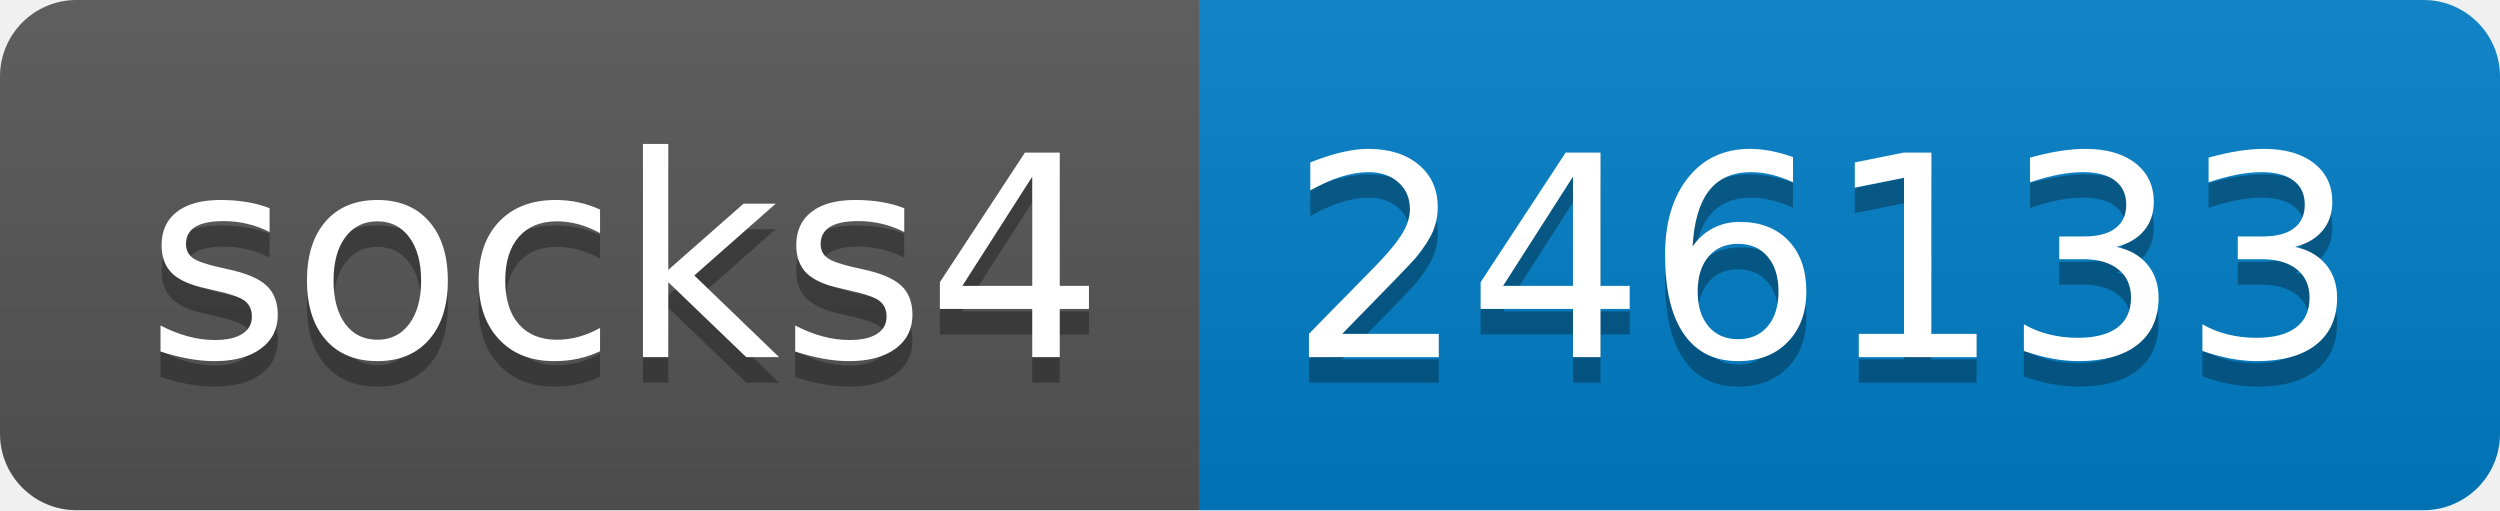
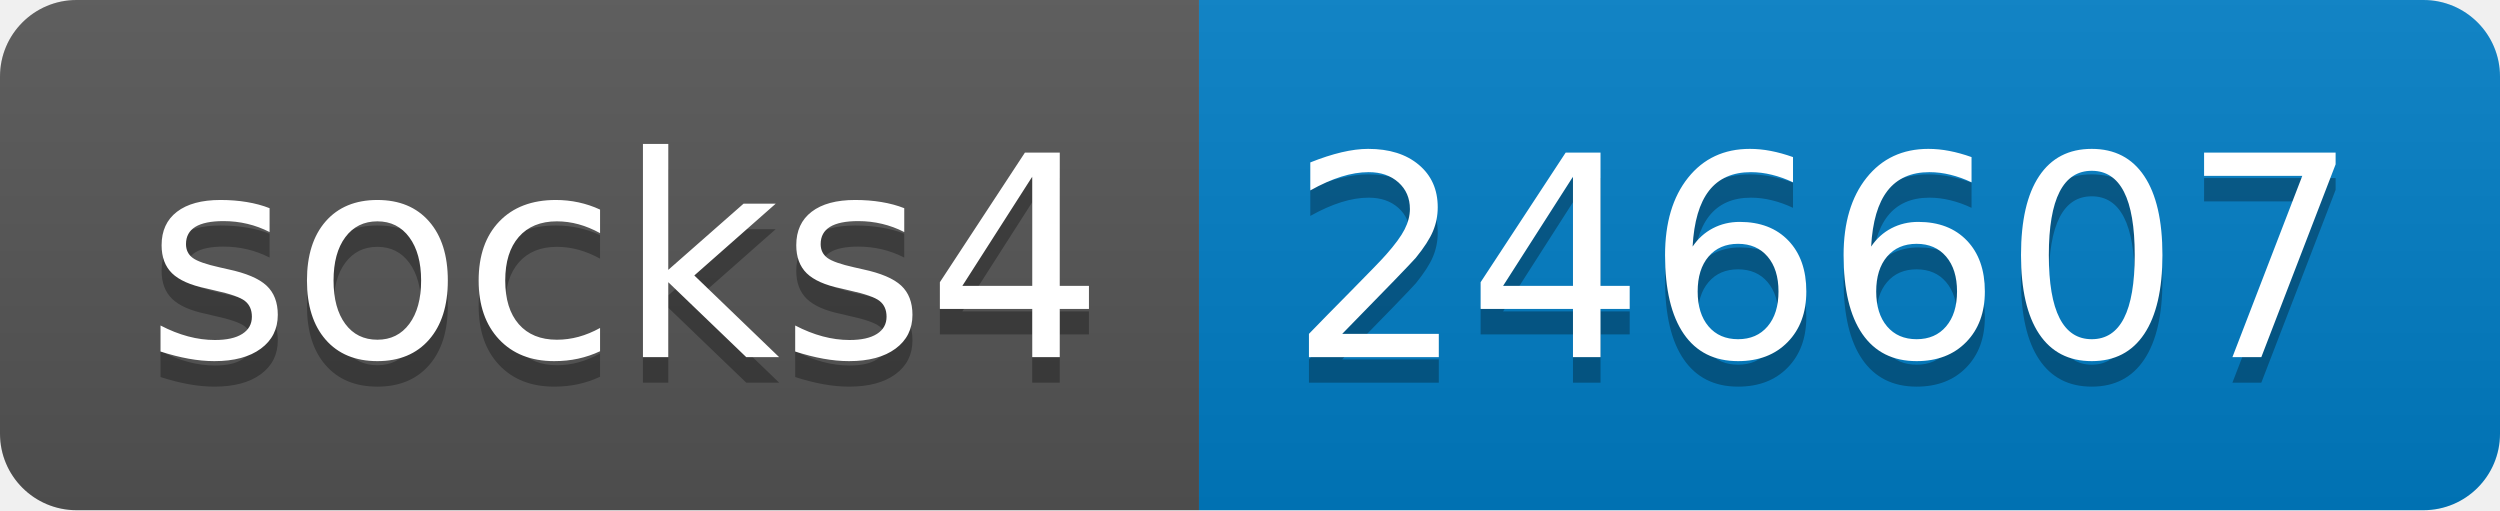
- <svg xmlns="http://www.w3.org/2000/svg" width="98" height="20" role="img" aria-label="socks4: 246133">
+ <svg xmlns="http://www.w3.org/2000/svg" width="98" height="20" role="img" aria-label="socks4: 246607">
  <linearGradient id="s" x2="0" y2="100%">
    <stop offset="0" stop-color="#bbb" stop-opacity=".1" />
    <stop offset="1" stop-opacity=".1" />
  </linearGradient>
  <clipPath id="r">
    <rect width="98" height="20" rx="3" fill="#fff" />
  </clipPath>
  <g clip-path="url(#r)">
    <rect width="47" height="20" fill="#555" />
    <rect x="47" width="51" height="20" fill="#007ec6" />
    <rect width="98" height="20" fill="url(#s)" />
  </g>
  <g fill="#fff" text-anchor="middle" font-family="Verdana,Geneva,DejaVu Sans,sans-serif" text-rendering="geometricPrecision" font-size="110">
    <text aria-hidden="true" x="245" y="150" fill="#010101" fill-opacity=".3" transform="scale(.1)" textLength="370">socks4</text>
    <text x="245" y="140" transform="scale(.1)" fill="#fff" textLength="370">socks4</text>
-     <text aria-hidden="true" x="715" y="150" fill="#010101" fill-opacity=".3" transform="scale(.1)" textLength="410">246133</text>
-     <text x="715" y="140" transform="scale(.1)" fill="#fff" textLength="410">246133</text>
+     <text aria-hidden="true" x="715" y="150" fill="#010101" fill-opacity=".3" transform="scale(.1)" textLength="410">246607</text>
+     <text x="715" y="140" transform="scale(.1)" fill="#fff" textLength="410">246607</text>
  </g>
</svg>
